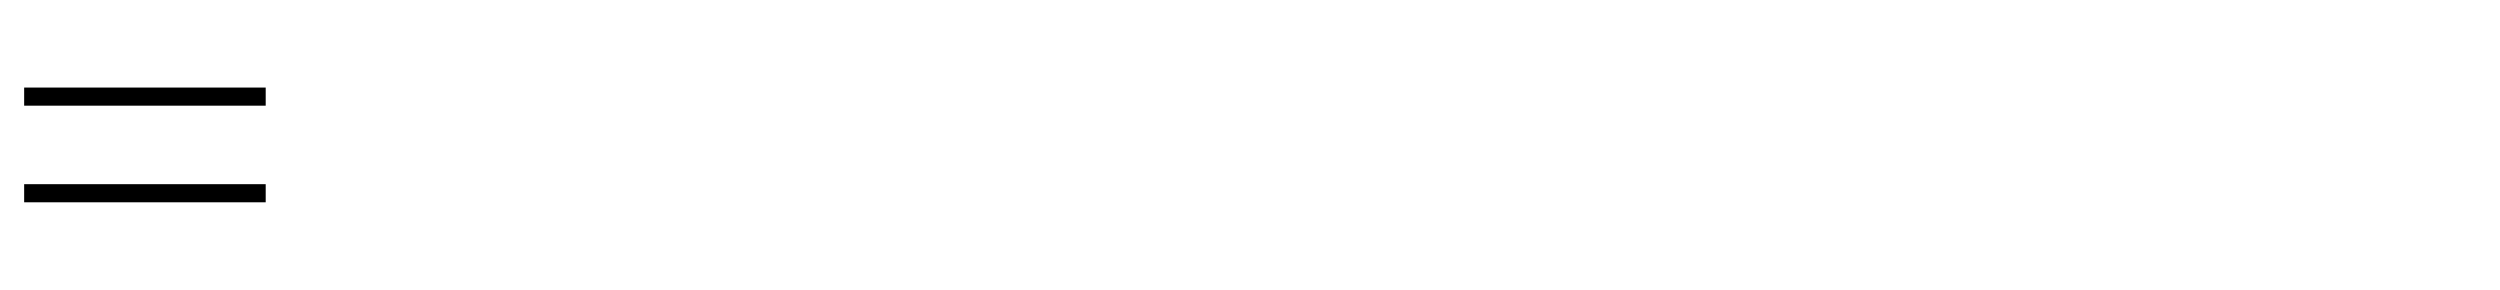
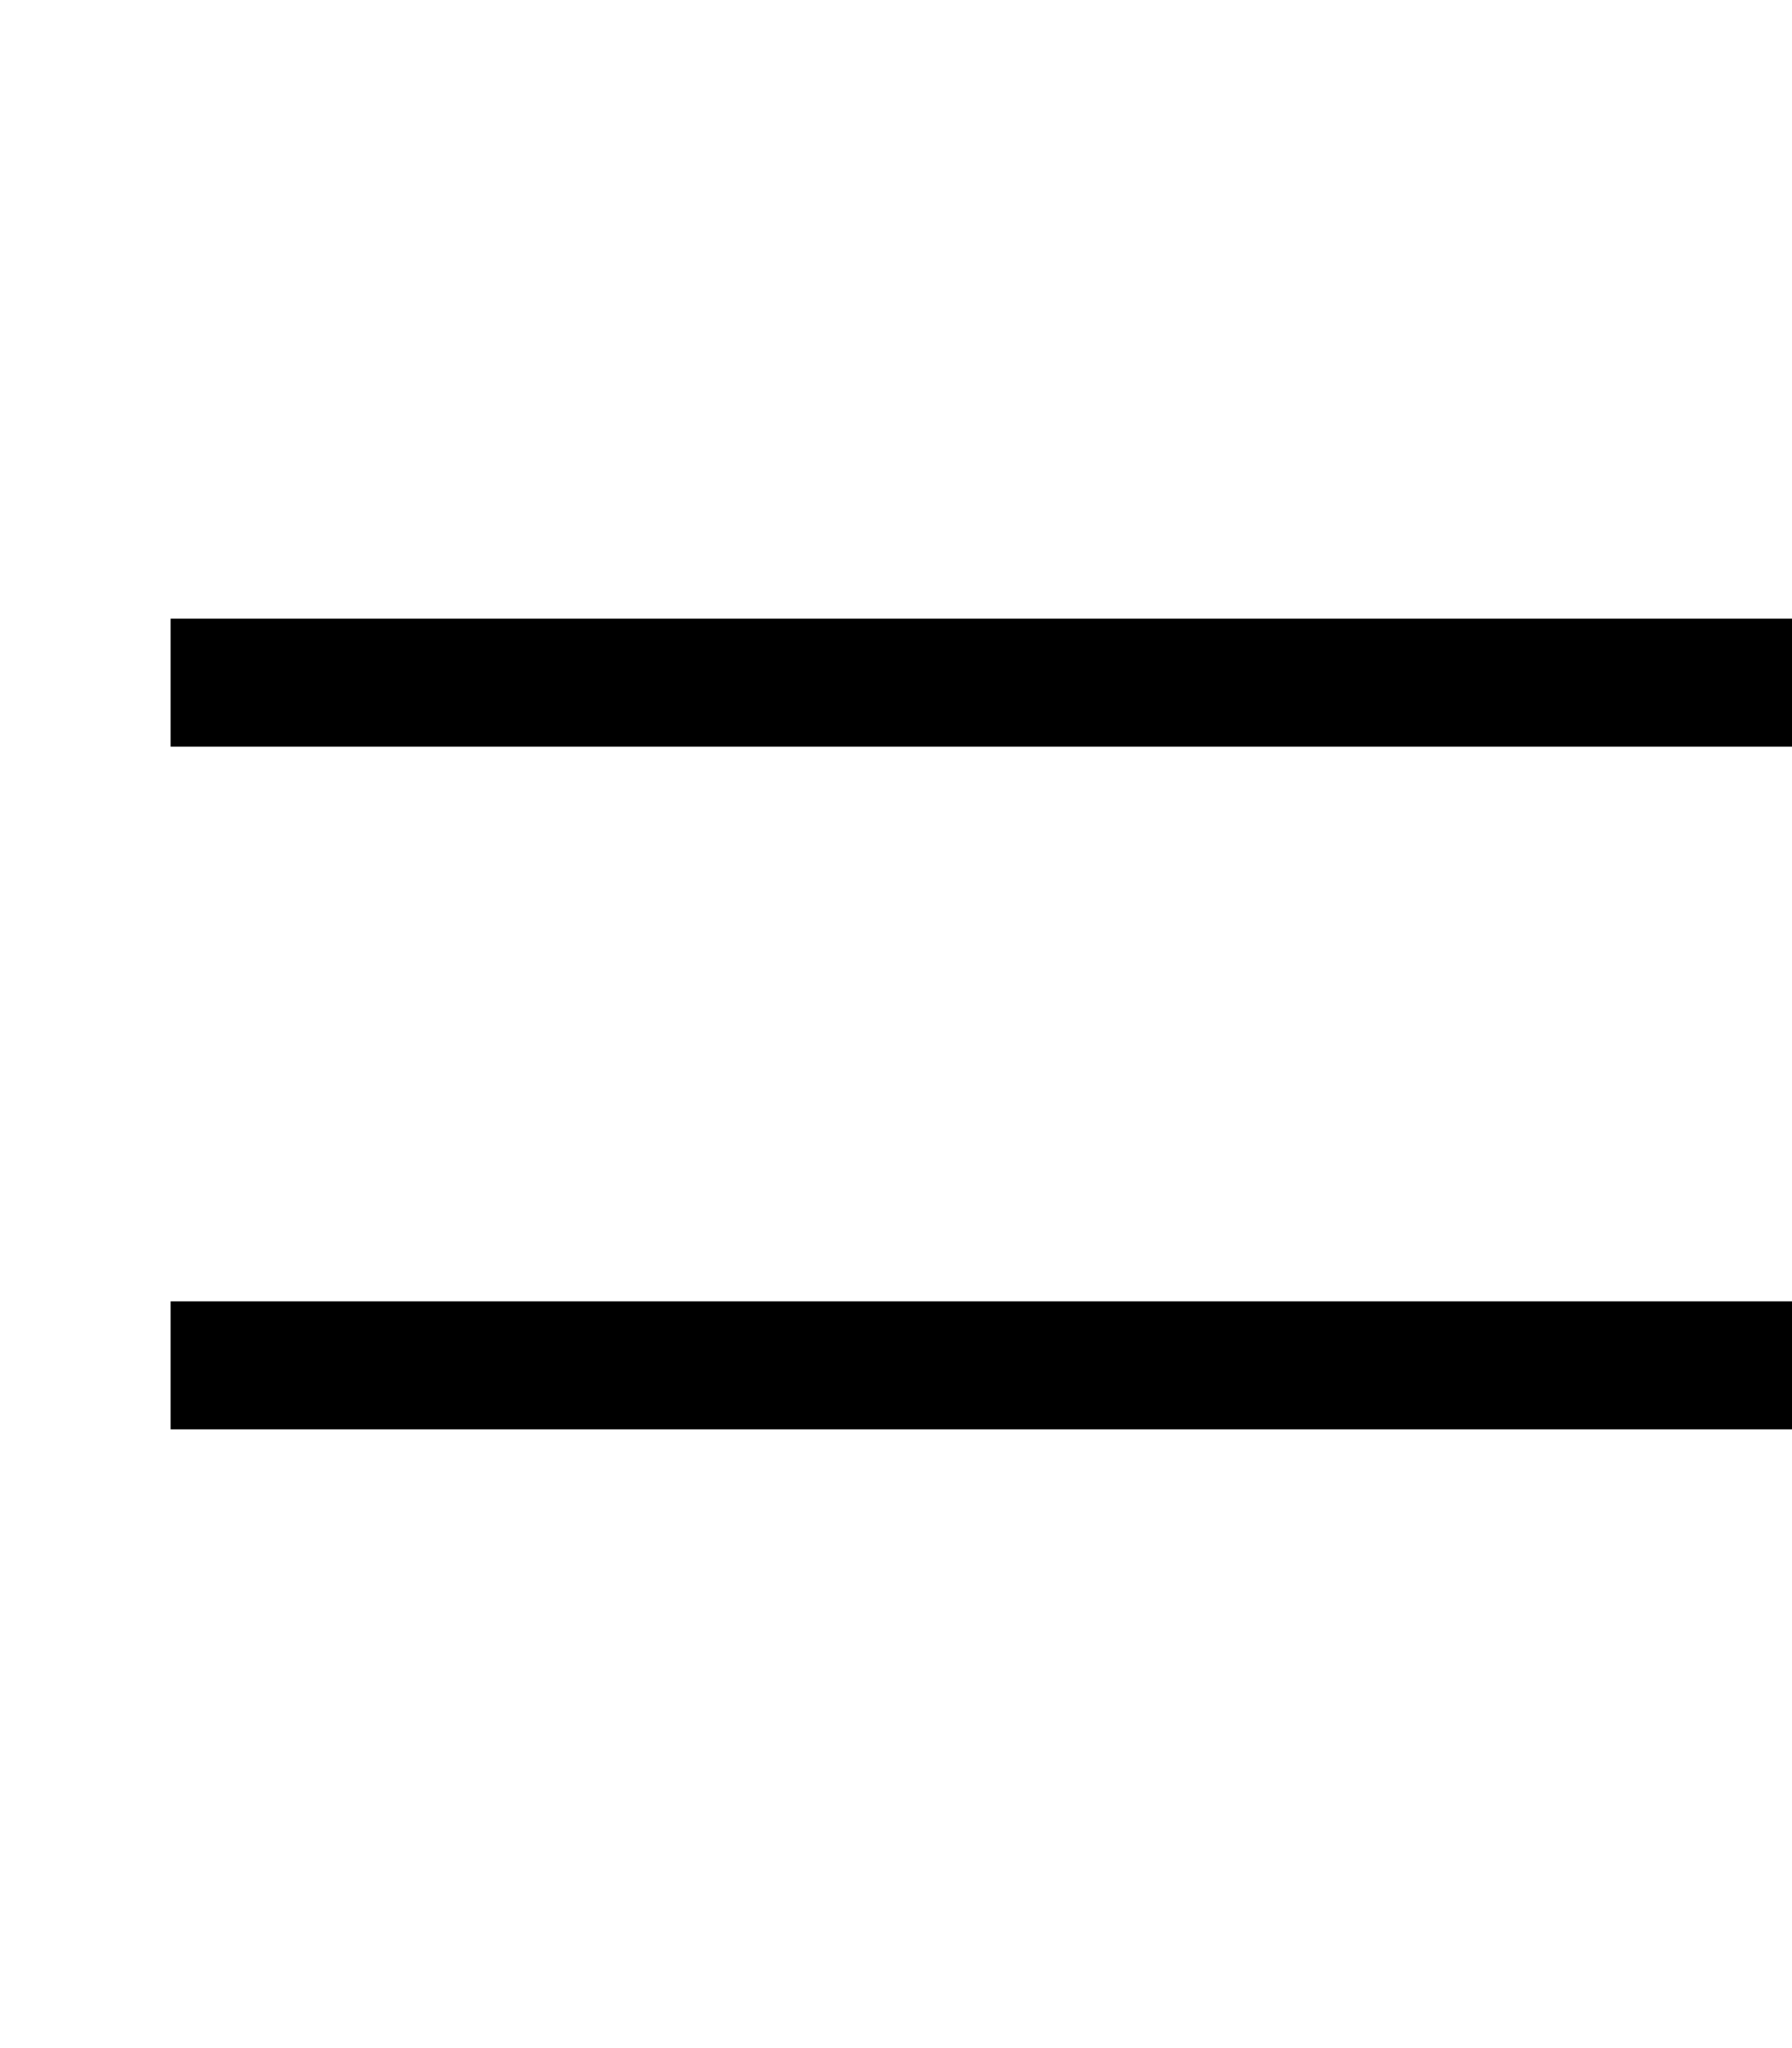
- <svg xmlns="http://www.w3.org/2000/svg" width="207" height="24" fill="none">
+ <svg xmlns="http://www.w3.org/2000/svg" width="21" height="24" fill="none">
  <path d="M2 8h20M2 16h20" stroke="#000" stroke-width="1.5" />
</svg>
